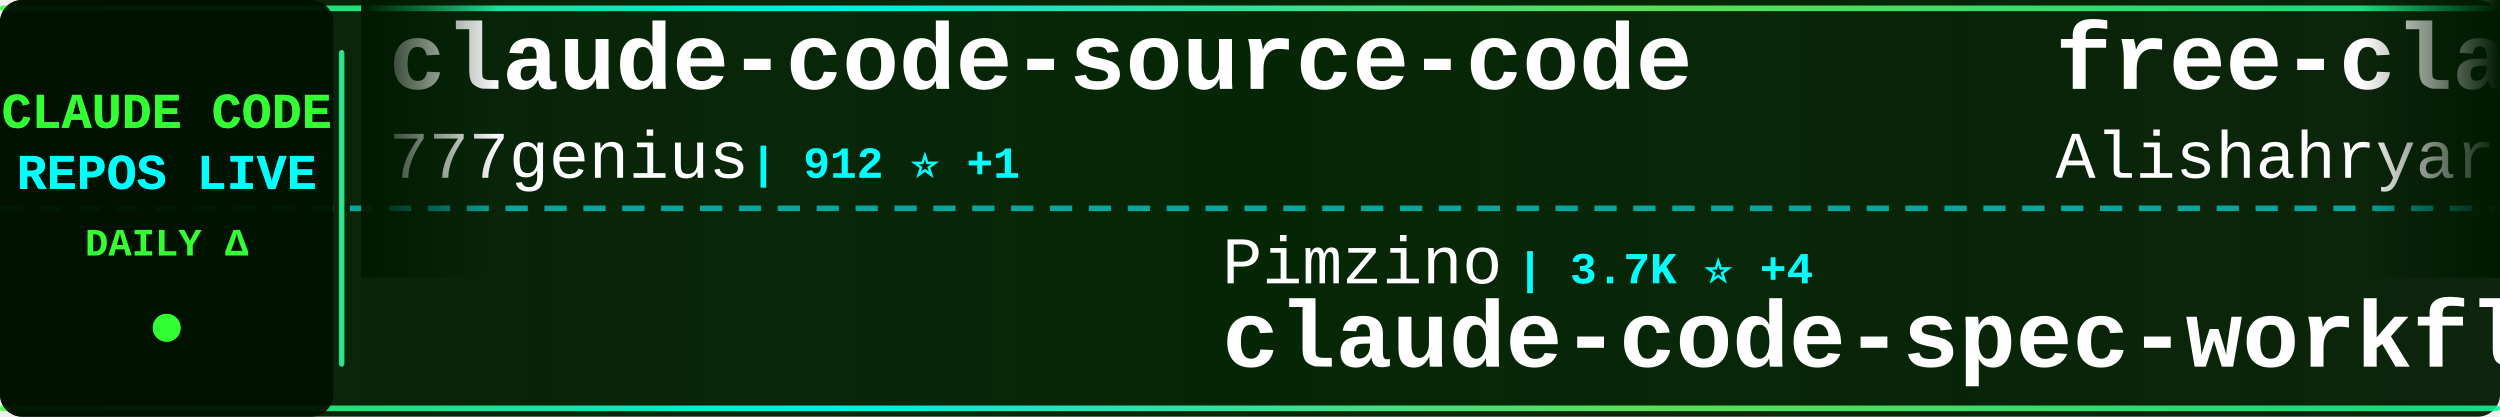
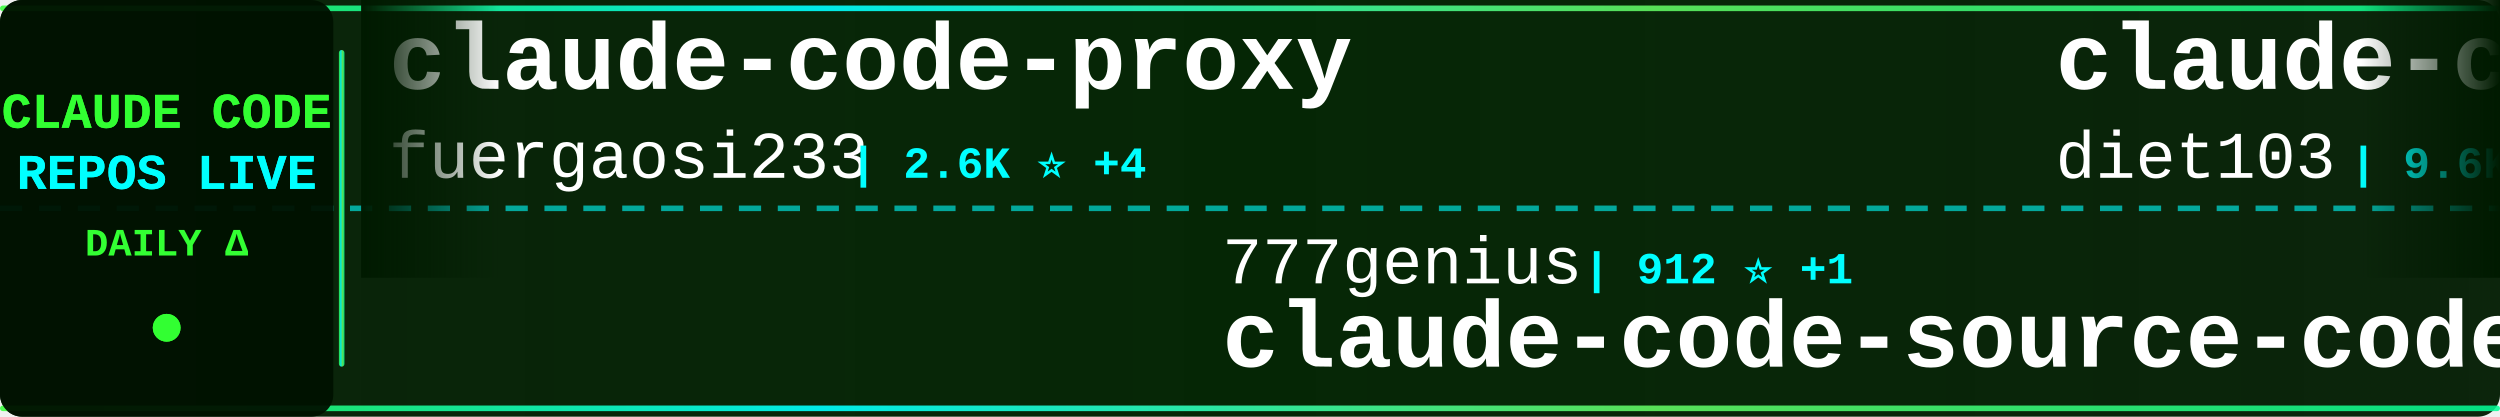
<svg xmlns="http://www.w3.org/2000/svg" width="900" height="150">
  <defs>
    <linearGradient id="tickerBg" x1="0%" y1="0%" x2="100%" y2="0%">
      <stop offset="0%" style="stop-color:#001a00;stop-opacity:0.95" />
      <stop offset="50%" style="stop-color:#002200;stop-opacity:0.98" />
      <stop offset="100%" style="stop-color:#001a00;stop-opacity:0.95" />
    </linearGradient>
    <linearGradient id="borderGrad" x1="0%" y1="0%" x2="100%" y2="0%">
      <stop offset="0%" style="stop-color:#33ff33;stop-opacity:0.85">
        <animate attributeName="stop-opacity" values="0.85;1;0.85" dur="2s" repeatCount="indefinite" />
      </stop>
      <stop offset="33%" style="stop-color:#00ffff;stop-opacity:0.9">
        <animate attributeName="stop-opacity" values="0.9;1;0.9" dur="2.2s" repeatCount="indefinite" />
      </stop>
      <stop offset="66%" style="stop-color:#66ff66;stop-opacity:0.85">
        <animate attributeName="stop-opacity" values="0.85;1;0.85" dur="1.8s" repeatCount="indefinite" />
      </stop>
      <stop offset="100%" style="stop-color:#00ff99;stop-opacity:0.85">
        <animate attributeName="stop-opacity" values="0.85;1;0.85" dur="2s" repeatCount="indefinite" />
      </stop>
    </linearGradient>
    <filter id="textGlow">
      <feGaussianBlur stdDeviation="0.1" result="coloredBlur" />
      <feMerge>
        <feMergeNode in="coloredBlur" />
        <feMergeNode in="SourceGraphic" />
      </feMerge>
    </filter>
    <filter id="metricGlow">
      <feGaussianBlur stdDeviation="0.2" result="coloredBlur" />
      <feMerge>
        <feMergeNode in="coloredBlur" />
        <feMergeNode in="SourceGraphic" />
      </feMerge>
    </filter>
    <linearGradient id="leftFade" x1="0%" y1="0%" x2="100%" y2="0%">
      <stop offset="0%" style="stop-color:#001a00;stop-opacity:1" />
      <stop offset="100%" style="stop-color:#001a00;stop-opacity:0" />
    </linearGradient>
    <linearGradient id="rightFade" x1="0%" y1="0%" x2="100%" y2="0%">
      <stop offset="0%" style="stop-color:#001a00;stop-opacity:0" />
      <stop offset="100%" style="stop-color:#001a00;stop-opacity:1" />
    </linearGradient>
  </defs>
  <rect width="900" height="150" fill="url(#tickerBg)" rx="8" />
  <rect x="0" y="2" width="900" height="2" fill="url(#borderGrad)" rx="1" />
  <rect x="0" y="146" width="900" height="2" fill="url(#borderGrad)" rx="1" />
  <line x1="0" y1="75" x2="900" y2="75" stroke="#00ffff" stroke-width="2" stroke-dasharray="8 6" opacity="0.6" />
  <rect x="0" y="0" width="120" height="150" fill="#001100" opacity="0.95" rx="8" />
  <text x="60" y="46" font-family="'Courier New', monospace" font-size="18" font-weight="bold" fill="#33ff33" text-anchor="middle" filter="url(#textGlow)">
    CLAUDE CODE
  </text>
  <text x="60" y="68" font-family="'Courier New', monospace" font-size="18" font-weight="bold" fill="#00ffff" text-anchor="middle" filter="url(#textGlow)">
    REPOS LIVE
  </text>
  <text x="60" y="92" font-family="'Courier New', monospace" font-size="14" font-weight="bold" fill="#33ff33" text-anchor="middle">
    DAILY Δ
  </text>
  <circle cx="60" cy="118" r="5" fill="#33ff33" filter="url(#metricGlow)">
    <animate attributeName="r" values="4;6;4" dur="1.5s" repeatCount="indefinite" />
    <animate attributeName="opacity" values="0.6;1;0.6" dur="1.5s" repeatCount="indefinite" />
  </circle>
  <rect x="122" y="18" width="2" height="114" fill="url(#borderGrad)" rx="1" />
  <clipPath id="tickerClip">
    <rect x="130" y="0" width="770" height="150" />
  </clipPath>
  <g clip-path="url(#tickerClip)">
    <g id="tickerItems">
      <animateTransform attributeName="transform" attributeType="XML" type="translate" from="0 0" to="-3000 0" dur="54s" repeatCount="indefinite" />
      <g transform="translate(0, 0)">
-         <text x="140" y="32" font-family="'Courier New', monospace" font-size="34" font-weight="bold" fill="#ffffff">claude-code-source-code</text>
-         <text x="140" y="64" font-family="'Courier New', monospace" font-size="24" font-weight="normal" fill="#ffffff" opacity="1.0">777genius</text>
-         <text x="270" y="64" font-family="'Courier New', monospace" font-size="16" font-weight="bold" fill="#00ffff"> | 912 ⭐ +1</text>
+         <text x="140" y="32" font-family="'Courier New', monospace" font-size="34" font-weight="bold" fill="#ffffff">claude-code-proxy</text>
+         <text x="140" y="64" font-family="'Courier New', monospace" font-size="24" font-weight="normal" fill="#ffffff" opacity="1.0">fuergaosi233</text>
+         <text x="306" y="64" font-family="'Courier New', monospace" font-size="16" font-weight="bold" fill="#00ffff"> | 2.6K ⭐ +4</text>
      </g>
      <g transform="translate(300, 0)">
-         <text x="140" y="102" font-family="'Courier New', monospace" font-size="24" font-weight="normal" fill="#ffffff" opacity="1.0">Pimzino</text>
-         <text x="246" y="102" font-family="'Courier New', monospace" font-size="16" font-weight="bold" fill="#00ffff"> | 3.7K ⭐ +4</text>
-         <text x="140" y="132" font-family="'Courier New', monospace" font-size="34" font-weight="bold" fill="#ffffff">claude-code-spec-workflo...</text>
+         <text x="140" y="102" font-family="'Courier New', monospace" font-size="24" font-weight="normal" fill="#ffffff" opacity="1.0">777genius</text>
+         <text x="270" y="102" font-family="'Courier New', monospace" font-size="16" font-weight="bold" fill="#00ffff"> | 912 ⭐ +1</text>
+         <text x="140" y="132" font-family="'Courier New', monospace" font-size="34" font-weight="bold" fill="#ffffff">claude-code-source-code</text>
      </g>
      <g transform="translate(600, 0)">
-         <text x="140" y="32" font-family="'Courier New', monospace" font-size="34" font-weight="bold" fill="#ffffff">free-claude-code</text>
-         <text x="140" y="64" font-family="'Courier New', monospace" font-size="24" font-weight="normal" fill="#ffffff" opacity="1.0">Alishahryar1</text>
-         <text x="306" y="64" font-family="'Courier New', monospace" font-size="16" font-weight="bold" fill="#00ffff"> | 24.0K ⭐ +288</text>
+         <text x="140" y="32" font-family="'Courier New', monospace" font-size="34" font-weight="bold" fill="#ffffff">claude-code-infrastructu...</text>
+         <text x="140" y="64" font-family="'Courier New', monospace" font-size="24" font-weight="normal" fill="#ffffff" opacity="1.0">diet103</text>
+         <text x="246" y="64" font-family="'Courier New', monospace" font-size="16" font-weight="bold" fill="#00ffff"> | 9.6K ⭐ +2</text>
      </g>
      <g transform="translate(900, 0)">
-         <text x="140" y="102" font-family="'Courier New', monospace" font-size="24" font-weight="normal" fill="#ffffff" opacity="1.0">Hyper66666</text>
-         <text x="282" y="102" font-family="'Courier New', monospace" font-size="16" font-weight="bold" fill="#00ffff"> | 214 ⭐ +1</text>
-         <text x="140" y="132" font-family="'Courier New', monospace" font-size="34" font-weight="bold" fill="#ffffff">claude-code-sourcemap</text>
+         <text x="140" y="102" font-family="'Courier New', monospace" font-size="24" font-weight="normal" fill="#ffffff" opacity="1.0">Donchitos</text>
+         <text x="270" y="102" font-family="'Courier New', monospace" font-size="16" font-weight="bold" fill="#00ffff"> | 18.5K ⭐ +293</text>
+         <text x="140" y="132" font-family="'Courier New', monospace" font-size="34" font-weight="bold" fill="#ffffff">Claude-Code-Game-Studios</text>
      </g>
      <g transform="translate(1200, 0)">
-         <text x="140" y="32" font-family="'Courier New', monospace" font-size="34" font-weight="bold" fill="#ffffff">antigravity-awesome-skil...</text>
-         <text x="140" y="64" font-family="'Courier New', monospace" font-size="24" font-weight="normal" fill="#ffffff" opacity="1.0">sickn33</text>
-         <text x="246" y="64" font-family="'Courier New', monospace" font-size="16" font-weight="bold" fill="#00ffff"> | 37.3K ⭐ +142</text>
+         <text x="140" y="32" font-family="'Courier New', monospace" font-size="34" font-weight="bold" fill="#ffffff">claude-code-hooks-master...</text>
+         <text x="140" y="64" font-family="'Courier New', monospace" font-size="24" font-weight="normal" fill="#ffffff" opacity="1.0">disler</text>
+         <text x="234" y="64" font-family="'Courier New', monospace" font-size="16" font-weight="bold" fill="#00ffff"> | 3.7K ⭐ +2</text>
      </g>
      <g transform="translate(1500, 0)">
-         <text x="140" y="102" font-family="'Courier New', monospace" font-size="24" font-weight="normal" fill="#ffffff" opacity="1.0">chauncygu</text>
-         <text x="270" y="102" font-family="'Courier New', monospace" font-size="16" font-weight="bold" fill="#00ffff"> | 2.4K ⭐ +8</text>
-         <text x="140" y="132" font-family="'Courier New', monospace" font-size="34" font-weight="bold" fill="#ffffff">collection-claude-code-s...</text>
+         <text x="140" y="102" font-family="'Courier New', monospace" font-size="24" font-weight="normal" fill="#ffffff" opacity="1.0">snarktank</text>
+         <text x="270" y="102" font-family="'Courier New', monospace" font-size="16" font-weight="bold" fill="#00ffff"> | 18.9K ⭐ +77</text>
+         <text x="140" y="132" font-family="'Courier New', monospace" font-size="34" font-weight="bold" fill="#ffffff">ralph</text>
      </g>
      <g transform="translate(1800, 0)">
-         <text x="140" y="32" font-family="'Courier New', monospace" font-size="34" font-weight="bold" fill="#ffffff">everything-claude-code</text>
-         <text x="140" y="64" font-family="'Courier New', monospace" font-size="24" font-weight="normal" fill="#ffffff" opacity="1.0">affaan-m</text>
-         <text x="258" y="64" font-family="'Courier New', monospace" font-size="16" font-weight="bold" fill="#00ffff"> | 180.1K ⭐ +1.0K</text>
+         <text x="140" y="32" font-family="'Courier New', monospace" font-size="34" font-weight="bold" fill="#ffffff">how-claude-code-works</text>
+         <text x="140" y="64" font-family="'Courier New', monospace" font-size="24" font-weight="normal" fill="#ffffff" opacity="1.0">Windy3f3f3f3f</text>
+         <text x="318" y="64" font-family="'Courier New', monospace" font-size="16" font-weight="bold" fill="#00ffff"> | 2.3K ⭐ +17</text>
      </g>
      <g transform="translate(2100, 0)">
-         <text x="140" y="102" font-family="'Courier New', monospace" font-size="24" font-weight="normal" fill="#ffffff" opacity="1.0">fazxes</text>
-         <text x="234" y="102" font-family="'Courier New', monospace" font-size="16" font-weight="bold" fill="#00ffff"> | 215 ⭐</text>
-         <text x="140" y="132" font-family="'Courier New', monospace" font-size="34" font-weight="bold" fill="#ffffff">Claude-code</text>
+         <text x="140" y="102" font-family="'Courier New', monospace" font-size="24" font-weight="normal" fill="#ffffff" opacity="1.0">1rgs</text>
+         <text x="210" y="102" font-family="'Courier New', monospace" font-size="16" font-weight="bold" fill="#00ffff"> | 3.6K ⭐ +4</text>
+         <text x="140" y="132" font-family="'Courier New', monospace" font-size="34" font-weight="bold" fill="#ffffff">claude-code-proxy</text>
      </g>
      <g transform="translate(2400, 0)">
-         <text x="140" y="32" font-family="'Courier New', monospace" font-size="34" font-weight="bold" fill="#ffffff">claude-coder</text>
-         <text x="140" y="64" font-family="'Courier New', monospace" font-size="24" font-weight="normal" fill="#ffffff" opacity="1.0">kodu-ai</text>
-         <text x="246" y="64" font-family="'Courier New', monospace" font-size="16" font-weight="bold" fill="#00ffff"> | 5.3K ⭐</text>
+         <text x="140" y="32" font-family="'Courier New', monospace" font-size="34" font-weight="bold" fill="#ffffff">Open-ClaudeCode</text>
+         <text x="140" y="64" font-family="'Courier New', monospace" font-size="24" font-weight="normal" fill="#ffffff" opacity="1.0">LING71671</text>
+         <text x="270" y="64" font-family="'Courier New', monospace" font-size="16" font-weight="bold" fill="#00ffff"> | 827 ⭐ +4</text>
      </g>
      <g transform="translate(2700, 0)">
-         <text x="140" y="102" font-family="'Courier New', monospace" font-size="24" font-weight="normal" fill="#ffffff" opacity="1.0">feiskyer</text>
-         <text x="258" y="102" font-family="'Courier New', monospace" font-size="16" font-weight="bold" fill="#00ffff"> | 1.5K ⭐ +4</text>
-         <text x="140" y="132" font-family="'Courier New', monospace" font-size="34" font-weight="bold" fill="#ffffff">claude-code-settings</text>
+         <text x="140" y="102" font-family="'Courier New', monospace" font-size="24" font-weight="normal" fill="#ffffff" opacity="1.0">carlvellotti</text>
+         <text x="306" y="102" font-family="'Courier New', monospace" font-size="16" font-weight="bold" fill="#00ffff"> | 2.0K ⭐ +7</text>
+         <text x="140" y="132" font-family="'Courier New', monospace" font-size="34" font-weight="bold" fill="#ffffff">claude-code-pm-course</text>
      </g>
      <g transform="translate(3000, 0)">
-         <text x="140" y="32" font-family="'Courier New', monospace" font-size="34" font-weight="bold" fill="#ffffff">claude-code-source-code</text>
-         <text x="140" y="64" font-family="'Courier New', monospace" font-size="24" font-weight="normal" fill="#ffffff" opacity="1.0">777genius</text>
-         <text x="270" y="64" font-family="'Courier New', monospace" font-size="16" font-weight="bold" fill="#00ffff"> | 912 ⭐ +1</text>
+         <text x="140" y="32" font-family="'Courier New', monospace" font-size="34" font-weight="bold" fill="#ffffff">claude-code-proxy</text>
+         <text x="140" y="64" font-family="'Courier New', monospace" font-size="24" font-weight="normal" fill="#ffffff" opacity="1.0">fuergaosi233</text>
+         <text x="306" y="64" font-family="'Courier New', monospace" font-size="16" font-weight="bold" fill="#00ffff"> | 2.6K ⭐ +4</text>
      </g>
      <g transform="translate(3300, 0)">
-         <text x="140" y="102" font-family="'Courier New', monospace" font-size="24" font-weight="normal" fill="#ffffff" opacity="1.0">Pimzino</text>
-         <text x="246" y="102" font-family="'Courier New', monospace" font-size="16" font-weight="bold" fill="#00ffff"> | 3.7K ⭐ +4</text>
-         <text x="140" y="132" font-family="'Courier New', monospace" font-size="34" font-weight="bold" fill="#ffffff">claude-code-spec-workflo...</text>
+         <text x="140" y="102" font-family="'Courier New', monospace" font-size="24" font-weight="normal" fill="#ffffff" opacity="1.0">777genius</text>
+         <text x="270" y="102" font-family="'Courier New', monospace" font-size="16" font-weight="bold" fill="#00ffff"> | 912 ⭐ +1</text>
+         <text x="140" y="132" font-family="'Courier New', monospace" font-size="34" font-weight="bold" fill="#ffffff">claude-code-source-code</text>
      </g>
      <g transform="translate(3600, 0)">
-         <text x="140" y="32" font-family="'Courier New', monospace" font-size="34" font-weight="bold" fill="#ffffff">free-claude-code</text>
-         <text x="140" y="64" font-family="'Courier New', monospace" font-size="24" font-weight="normal" fill="#ffffff" opacity="1.0">Alishahryar1</text>
-         <text x="306" y="64" font-family="'Courier New', monospace" font-size="16" font-weight="bold" fill="#00ffff"> | 24.0K ⭐ +288</text>
+         <text x="140" y="32" font-family="'Courier New', monospace" font-size="34" font-weight="bold" fill="#ffffff">claude-code-infrastructu...</text>
+         <text x="140" y="64" font-family="'Courier New', monospace" font-size="24" font-weight="normal" fill="#ffffff" opacity="1.0">diet103</text>
+         <text x="246" y="64" font-family="'Courier New', monospace" font-size="16" font-weight="bold" fill="#00ffff"> | 9.6K ⭐ +2</text>
      </g>
      <g transform="translate(3900, 0)">
-         <text x="140" y="102" font-family="'Courier New', monospace" font-size="24" font-weight="normal" fill="#ffffff" opacity="1.0">Hyper66666</text>
-         <text x="282" y="102" font-family="'Courier New', monospace" font-size="16" font-weight="bold" fill="#00ffff"> | 214 ⭐ +1</text>
-         <text x="140" y="132" font-family="'Courier New', monospace" font-size="34" font-weight="bold" fill="#ffffff">claude-code-sourcemap</text>
+         <text x="140" y="102" font-family="'Courier New', monospace" font-size="24" font-weight="normal" fill="#ffffff" opacity="1.0">Donchitos</text>
+         <text x="270" y="102" font-family="'Courier New', monospace" font-size="16" font-weight="bold" fill="#00ffff"> | 18.5K ⭐ +293</text>
+         <text x="140" y="132" font-family="'Courier New', monospace" font-size="34" font-weight="bold" fill="#ffffff">Claude-Code-Game-Studios</text>
      </g>
    </g>
  </g>
  <rect x="130" y="0" width="50" height="100" fill="url(#leftFade)" />
  <rect x="850" y="0" width="50" height="100" fill="url(#rightFade)" />
</svg>
